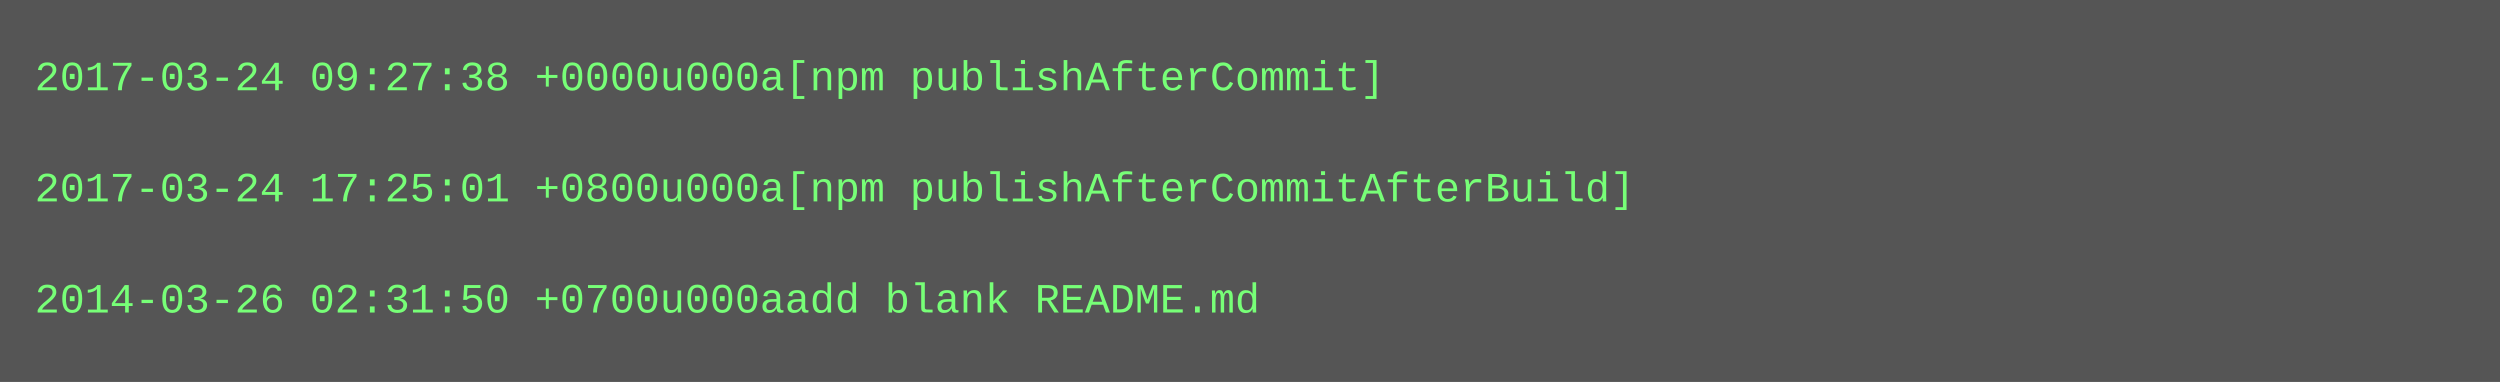
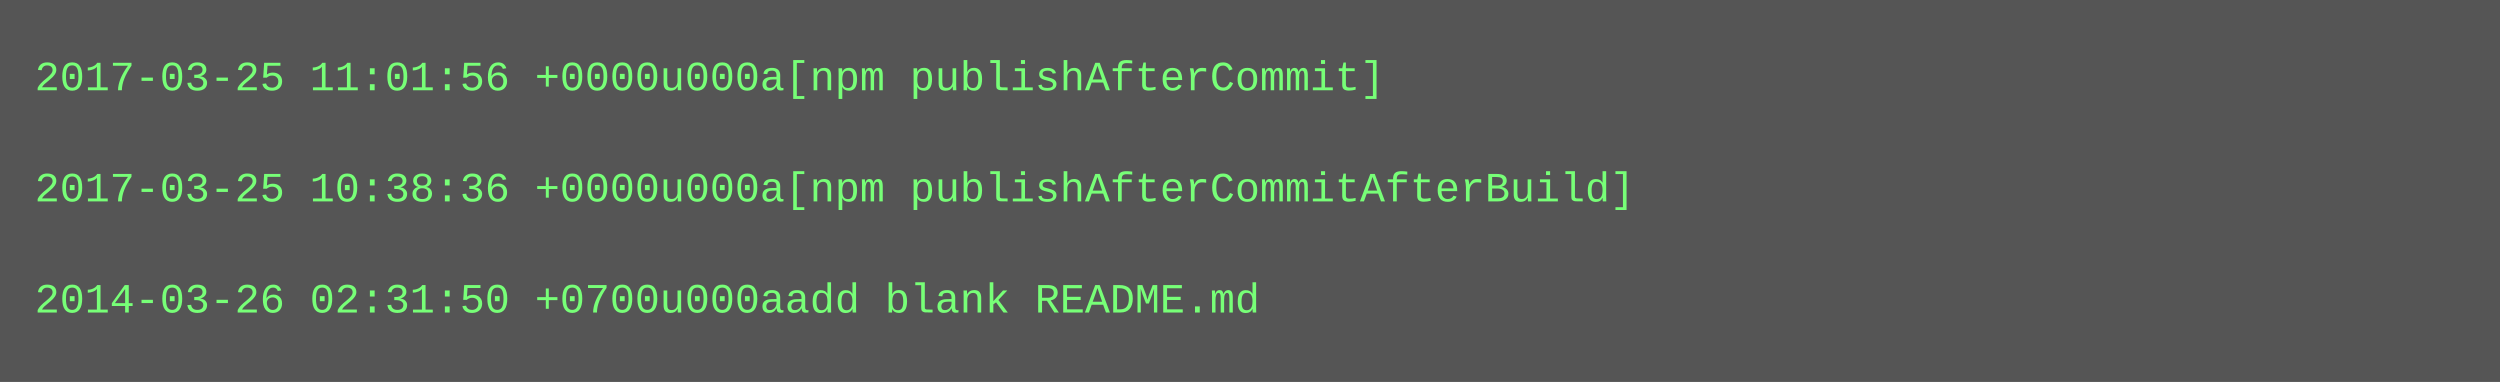
<svg xmlns="http://www.w3.org/2000/svg" height="110" width="720">
  <rect height="110" fill="#555" width="720" />
  <text fill="#7f7" font-family="Courier New" font-size="12" xml:space="preserve">
-     <tspan x="10" y="26">2017-03-24 09:27:38 +0000u000a[npm publishAfterCommit]</tspan>
+     <tspan x="10" y="26">2017-03-25 11:01:56 +0000u000a[npm publishAfterCommit]</tspan>
    <tspan x="10" y="42" />
-     <tspan x="10" y="58">2017-03-24 17:25:01 +0800u000a[npm publishAfterCommitAfterBuild]</tspan>
+     <tspan x="10" y="58">2017-03-25 10:38:36 +0000u000a[npm publishAfterCommitAfterBuild]</tspan>
    <tspan x="10" y="74" />
    <tspan x="10" y="90">2014-03-26 02:31:50 +0700u000aadd blank README.md</tspan>
  </text>
</svg>
